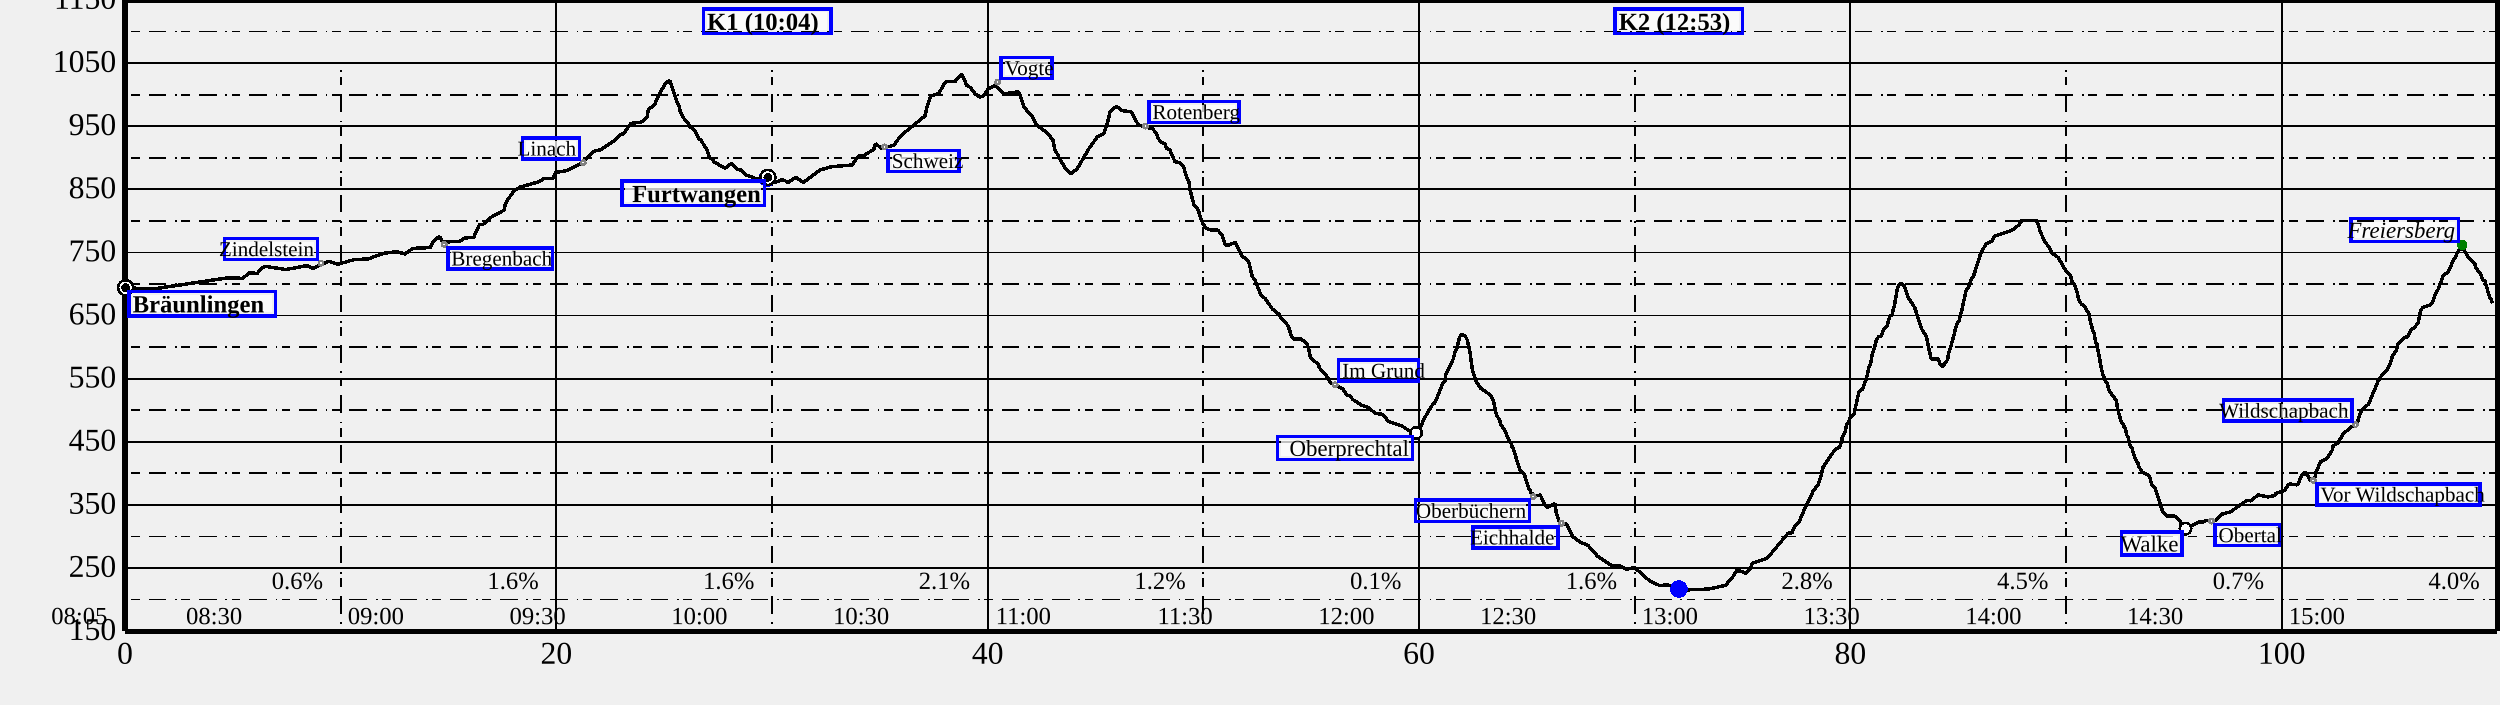
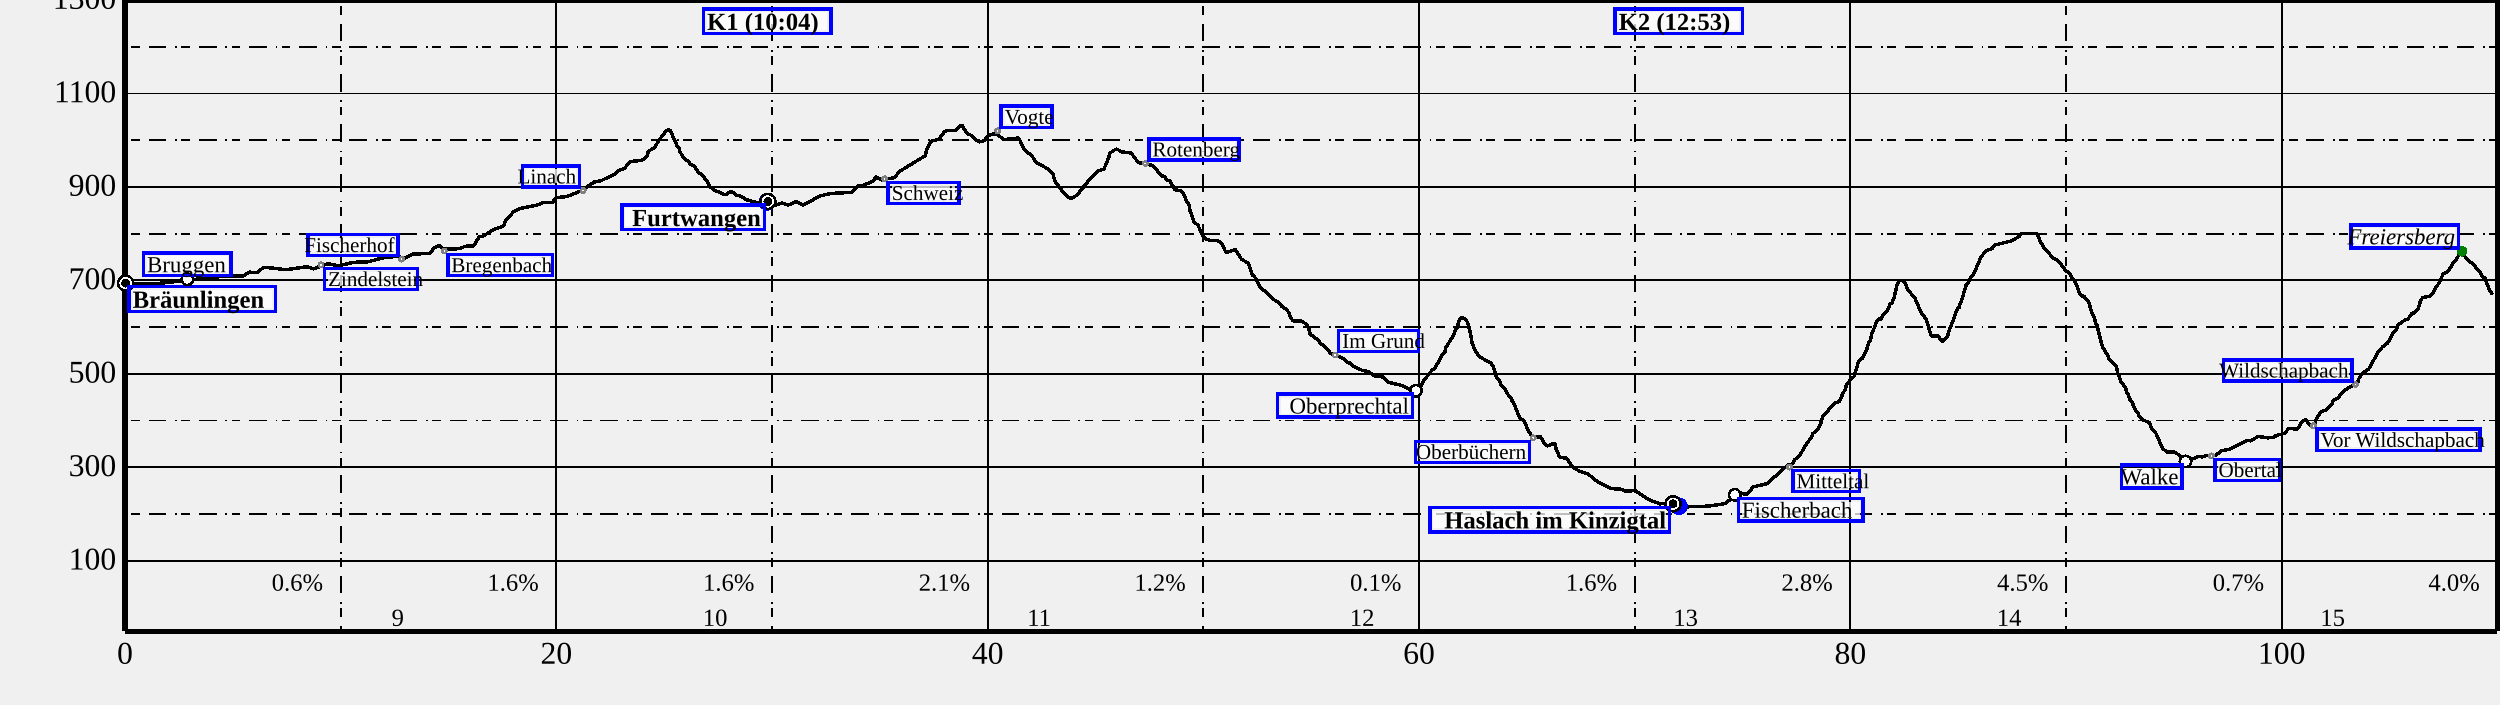
<svg xmlns="http://www.w3.org/2000/svg" height="400" width="1420">
  <g font-size="18" id="world" shape-rendering="crispEdges">
    <g id="BG" />
    <g id="SB" transform="translate(71 360)">
      <text text-anchor="middle" x="0" y="17">
0
</text>
      <text text-anchor="middle" x="245" y="17">
20
</text>
      <text text-anchor="middle" x="490" y="17">
40
</text>
      <text text-anchor="middle" x="735" y="17">
60
</text>
      <text text-anchor="middle" x="980" y="17">
80
</text>
      <text text-anchor="middle" x="1225" y="17">
100
</text>
    </g>
    <g id="SD" transform="translate(71 0)">
      <path d="M0,0 L1347.5,0" stroke="black" stroke-width="3" />
      <path d="M0,0 L0,358.5" stroke="black" stroke-width="3" />
      <path d="M0,358.5 L1347.5,358.5" stroke="black" stroke-width="3" />
      <path d="M1347.5,0 L1347.5,358.5" stroke="black" stroke-width="3" />
      <path d="M0,358.5 L1347.5,358.5" stroke="black" stroke-width="1" />
      <path d="M0,0 L0,358.5" stroke="black" stroke-width="1" />
      <path d="M245,0 L245,358.5" stroke="black" stroke-width="1" />
      <path d="M490,0 L490,358.5" stroke="black" stroke-width="1" />
      <path d="M735,0 L735,358.5" stroke="black" stroke-width="1" />
      <path d="M980,0 L980,358.5" stroke="black" stroke-width="1" />
      <path d="M1225,0 L1225,358.5" stroke="black" stroke-width="1" />
-       <path d="M122.5,40 L122.5,358.5" stroke="black" stroke-dasharray="1.0,2.5,5.0,5.0,10.0,5.0" />
-       <path d="M367.5,40 L367.5,358.5" stroke="black" stroke-dasharray="1.0,2.5,5.0,5.0,10.0,5.0" />
-       <path d="M612.5,40 L612.5,358.5" stroke="black" stroke-dasharray="1.0,2.5,5.0,5.0,10.0,5.0" />
-       <path d="M857.5,40 L857.5,358.5" stroke="black" stroke-dasharray="1.0,2.5,5.0,5.0,10.0,5.0" />
-       <path d="M1102.5,40 L1102.5,358.5" stroke="black" stroke-dasharray="1.0,2.5,5.0,5.0,10.0,5.0" />
-       <path d="M1347.5,40 L1347.5,358.5" stroke="black" stroke-dasharray="1.0,2.5,5.0,5.0,10.0,5.0" />
-       <path d="M0,358.5 L1347.5,358.5" stroke="black" stroke-width="1" />
-       <path d="M0,322.65 L1347.5,322.65" stroke="black" stroke-width="1" />
-       <path d="M0,286.8 L1347.5,286.8" stroke="black" stroke-width="1" />
-       <path d="M0,250.95 L1347.5,250.95" stroke="black" stroke-width="1" />
-       <path d="M0,215.1 L1347.5,215.1" stroke="black" stroke-width="1" />
-       <path d="M0,179.25 L1347.5,179.25" stroke="black" stroke-width="1" />
-       <path d="M0,143.4 L1347.5,143.4" stroke="black" stroke-width="1" />
-       <path d="M0,107.55 L1347.5,107.55" stroke="black" stroke-width="1" />
-       <path d="M0,71.7 L1347.5,71.7" stroke="black" stroke-width="1" />
-       <path d="M0,35.85 L1347.5,35.85" stroke="black" stroke-width="1" />
+       <path d="M122.5,0 L122.5,358.5" stroke="black" stroke-dasharray="1.0,2.5,5.0,5.0,10.0,5.0" />
+       <path d="M367.5,0 L367.5,358.5" stroke="black" stroke-dasharray="1.0,2.5,5.0,5.0,10.0,5.0" />
+       <path d="M612.5,0 L612.5,358.5" stroke="black" stroke-dasharray="1.0,2.5,5.0,5.0,10.0,5.0" />
+       <path d="M857.5,0 L857.5,358.5" stroke="black" stroke-dasharray="1.0,2.5,5.0,5.0,10.0,5.0" />
+       <path d="M1102.5,0 L1102.5,358.5" stroke="black" stroke-dasharray="1.0,2.5,5.0,5.0,10.0,5.0" />
+       <path d="M1347.5,0 L1347.5,358.5" stroke="black" stroke-dasharray="1.0,2.5,5.0,5.0,10.0,5.0" />
+       <path d="M0,318.5 L1347.5,318.5" stroke="black" stroke-width="1" />
+       <path d="M0,265.417 L1347.5,265.417" stroke="black" stroke-width="1" />
+       <path d="M0,212.333 L1347.5,212.333" stroke="black" stroke-width="1" />
+       <path d="M0,159.25 L1347.5,159.25" stroke="black" stroke-width="1" />
+       <path d="M0,106.167 L1347.5,106.167" stroke="black" stroke-width="1" />
+       <path d="M0,53.083 L1347.5,53.083" stroke="black" stroke-width="1" />
      <path d="M0,0 L1347.5,0" stroke="black" stroke-width="1" />
-       <path d="M0,340.575 L1347.5,340.575" stroke="black" stroke-dasharray="1.0,2.5,5.0,5.0,10.0,5.0" />
-       <path d="M0,304.725 L1347.5,304.725" stroke="black" stroke-dasharray="1.0,2.5,5.0,5.0,10.0,5.0" />
-       <path d="M0,268.875 L1347.5,268.875" stroke="black" stroke-dasharray="1.0,2.5,5.0,5.0,10.0,5.0" />
-       <path d="M0,233.025 L1347.5,233.025" stroke="black" stroke-dasharray="1.0,2.5,5.0,5.0,10.0,5.0" />
-       <path d="M0,197.175 L1347.5,197.175" stroke="black" stroke-dasharray="1.0,2.5,5.0,5.0,10.0,5.0" />
-       <path d="M0,161.325 L1347.5,161.325" stroke="black" stroke-dasharray="1.0,2.5,5.0,5.0,10.0,5.0" />
-       <path d="M0,125.475 L1347.5,125.475" stroke="black" stroke-dasharray="1.0,2.5,5.0,5.0,10.0,5.0" />
-       <path d="M0,89.625 L1347.5,89.625" stroke="black" stroke-dasharray="1.0,2.5,5.0,5.0,10.0,5.0" />
-       <path d="M0,53.775 L1347.5,53.775" stroke="black" stroke-dasharray="1.0,2.5,5.0,5.0,10.0,5.0" />
-       <path d="M0,17.925 L1347.5,17.925" stroke="black" stroke-dasharray="1.0,2.5,5.0,5.0,10.0,5.0" />
-       <text font-size="14" id="time-0.0" text-anchor="end" x="-10" y="354.5">
- 08:05
- </text>
-       <text font-size="14" id="time-6250.0" text-anchor="end" x="66.562" y="354.5">
- 08:30
- </text>
-       <text font-size="14" id="time-13750.0" text-anchor="end" x="158.438" y="354.5">
- 09:00
- </text>
-       <text font-size="14" id="time-21250.0" text-anchor="end" x="250.312" y="354.5">
- 09:30
- </text>
-       <text font-size="14" id="time-28750.0" text-anchor="end" x="342.188" y="354.5">
- 10:00
- </text>
-       <text font-size="14" id="time-36250.0" text-anchor="end" x="434.062" y="354.5">
- 10:30
- </text>
-       <text font-size="14" id="time-43750.0" text-anchor="end" x="525.938" y="354.5">
- 11:00
- </text>
-       <text font-size="14" id="time-51250.0" text-anchor="end" x="617.813" y="354.5">
- 11:30
- </text>
-       <text font-size="14" id="time-58750.0" text-anchor="end" x="709.688" y="354.5">
- 12:00
- </text>
-       <text font-size="14" id="time-66250.0" text-anchor="end" x="801.562" y="354.5">
- 12:30
- </text>
-       <text font-size="14" id="time-73750.0" text-anchor="end" x="893.438" y="354.5">
- 13:00
- </text>
-       <text font-size="14" id="time-81250.0" text-anchor="end" x="985.312" y="354.5">
- 13:30
- </text>
-       <text font-size="14" id="time-88750.0" text-anchor="end" x="1077.188" y="354.5">
- 14:00
- </text>
-       <text font-size="14" id="time-96250.0" text-anchor="end" x="1169.062" y="354.5">
- 14:30
- </text>
-       <text font-size="14" id="time-103750.0" text-anchor="end" x="1260.938" y="354.5">
- 15:00
- </text>
-       <text font-size="14" text-anchor="end" x="112.5" y="334.5">
+       <path d="M0,291.958 L1347.5,291.958" stroke="black" stroke-dasharray="1.0,2.5,5.0,5.0,10.0,5.0" />
+       <path d="M0,238.875 L1347.5,238.875" stroke="black" stroke-dasharray="1.0,2.5,5.0,5.0,10.0,5.0" />
+       <path d="M0,185.792 L1347.5,185.792" stroke="black" stroke-dasharray="1.0,2.5,5.0,5.0,10.0,5.0" />
+       <path d="M0,132.708 L1347.5,132.708" stroke="black" stroke-dasharray="1.0,2.5,5.0,5.0,10.0,5.0" />
+       <path d="M0,79.625 L1347.5,79.625" stroke="black" stroke-dasharray="1.0,2.5,5.0,5.0,10.0,5.0" />
+       <path d="M0,26.542 L1347.5,26.542" stroke="black" stroke-dasharray="1.0,2.5,5.0,5.0,10.0,5.0" />
+       <text font-size="14" id="time-0.0" text-anchor="end" x="-10" y="355.5">
+ 
+ </text>
+       <text font-size="14" id="time-6250.0" text-anchor="end" x="66.562" y="355.5">
+ 
+ </text>
+       <text font-size="14" id="time-13750.0" text-anchor="end" x="158.438" y="355.5">
+  9
+ </text>
+       <text font-size="14" id="time-21250.0" text-anchor="end" x="250.312" y="355.5">
+ 
+ </text>
+       <text font-size="14" id="time-28750.0" text-anchor="end" x="342.188" y="355.5">
+ 10
+ </text>
+       <text font-size="14" id="time-36250.0" text-anchor="end" x="434.062" y="355.5">
+ 
+ </text>
+       <text font-size="14" id="time-43750.0" text-anchor="end" x="525.938" y="355.5">
+ 11
+ </text>
+       <text font-size="14" id="time-51250.0" text-anchor="end" x="617.813" y="355.5">
+ 
+ </text>
+       <text font-size="14" id="time-58750.0" text-anchor="end" x="709.688" y="355.5">
+ 12
+ </text>
+       <text font-size="14" id="time-66250.0" text-anchor="end" x="801.562" y="355.5">
+ 
+ </text>
+       <text font-size="14" id="time-73750.0" text-anchor="end" x="893.438" y="355.5">
+ 13
+ </text>
+       <text font-size="14" id="time-81250.0" text-anchor="end" x="985.312" y="355.5">
+ 
+ </text>
+       <text font-size="14" id="time-88750.0" text-anchor="end" x="1077.188" y="355.5">
+ 14
+ </text>
+       <text font-size="14" id="time-96250.0" text-anchor="end" x="1169.062" y="355.5">
+ 
+ </text>
+       <text font-size="14" id="time-103750.0" text-anchor="end" x="1260.938" y="355.5">
+ 15
+ </text>
+       <text font-size="14" text-anchor="end" x="112.5" y="335.5">
0.6%
</text>
-       <text font-size="14" text-anchor="end" x="235" y="334.5">
+       <text font-size="14" text-anchor="end" x="235" y="335.5">
1.6%
</text>
-       <text font-size="14" text-anchor="end" x="357.5" y="334.5">
+       <text font-size="14" text-anchor="end" x="357.5" y="335.5">
1.6%
</text>
-       <text font-size="14" text-anchor="end" x="480" y="334.5">
+       <text font-size="14" text-anchor="end" x="480" y="335.5">
2.1%
</text>
-       <text font-size="14" text-anchor="end" x="602.5" y="334.5">
+       <text font-size="14" text-anchor="end" x="602.5" y="335.5">
1.2%
</text>
-       <text font-size="14" text-anchor="end" x="725" y="334.5">
+       <text font-size="14" text-anchor="end" x="725" y="335.5">
0.1%
</text>
-       <text font-size="14" text-anchor="end" x="847.5" y="334.5">
+       <text font-size="14" text-anchor="end" x="847.5" y="335.5">
1.6%
</text>
-       <text font-size="14" text-anchor="end" x="970" y="334.5">
+       <text font-size="14" text-anchor="end" x="970" y="335.5">
2.8%
</text>
-       <text font-size="14" text-anchor="end" x="1092.5" y="334.5">
+       <text font-size="14" text-anchor="end" x="1092.5" y="335.5">
4.5%
</text>
-       <text font-size="14" text-anchor="end" x="1215" y="334.5">
+       <text font-size="14" text-anchor="end" x="1215" y="335.5">
0.7%
</text>
-       <text font-size="14" text-anchor="end" x="1337.5" y="334.5">
+       <text font-size="14" text-anchor="end" x="1337.5" y="335.5">
4.0%
</text>
-       <path d="M0.0,163.5 L16.2,164.1 L58.5,157.8 L67.0,158.1 L70.4,155.0 L75.1,155.3 L78.1,151.9 L79.8,151.3 L91.5,153.1 L103.3,150.8 L106.9,152.5 L115.5,148.4 L120.9,150.1 L130.0,147.5 L137.9,147.1 L146.9,143.9 L154.4,142.9 L159.0,144.3 L163.4,141.1 L173.4,140.6 L175.2,136.9 L177.9,134.6 L178.9,134.8 L180.2,137.1 L183.1,137.4 L190.3,137.0 L193.1,135.1 L198.0,134.9 L201.3,127.6 L203.3,127.5 L208.7,122.8 L215.3,119.4 L216.0,116.0 L216.8,114.3 L220.9,108.5 L224.3,106.3 L235.1,103.2 L238.0,101.4 L243.0,101.5 L244.5,98.0 L251.0,96.9 L259.0,92.8 L266.5,85.9 L270.3,85.0 L278.2,79.7 L280.9,76.7 L283.2,75.9 L287.3,70.1 L293.5,69.3 L296.6,66.2 L297.2,62.4 L300.9,59.2 L303.4,53.5 L307.3,46.8 L308.4,46.1 L309.6,46.1 L313.8,58.8 L314.6,59.7 L315.3,63.0 L317.1,66.8 L320.5,70.9 L320.9,72.1 L323.3,73.6 L326.1,79.3 L326.9,79.3 L330.2,84.5 L332.2,89.6 L333.7,90.4 L334.5,91.9 L340.2,95.3 L341.5,95.3 L344.3,92.8 L347.3,95.9 L349.8,96.6 L352.6,99.3 L358.6,101.5 L362.0,102.2 L365.1,101.5 L369.2,103.7 L373.4,101.9 L376.7,103.6 L381.0,100.8 L385.3,103.6 L394.9,96.5 L401.2,94.7 L413.0,93.7 L416.5,88.7 L419.2,88.6 L425.3,84.8 L426.3,81.6 L429.8,84.3 L436.8,82.5 L440.4,77.3 L454.4,65.8 L455.7,60.0 L457.6,54.7 L462.4,52.9 L465.1,47.8 L466.6,46.3 L471.4,46.4 L473.9,43.2 L475.4,42.3 L478.1,48.5 L480.2,49.7 L482.8,53.2 L485.2,55.1 L487.7,54.5 L490.3,50.5 L493.5,48.8 L494.5,48.8 L499.4,53.3 L507.2,52.2 L508.0,53.0 L510.8,61.1 L515.1,65.8 L517.6,70.8 L523.8,75.5 L527.0,79.4 L528.3,85.5 L530.2,88.4 L530.5,89.7 L534.8,96.6 L537.4,98.6 L540.8,95.9 L547.4,84.6 L552.2,77.8 L556.1,75.7 L558.8,66.9 L559.3,63.7 L562.5,60.9 L563.5,60.6 L566.0,62.8 L571.5,63.5 L575.6,71.0 L583.8,73.2 L585.9,76.1 L586.9,78.8 L589.2,81.2 L590.7,81.6 L591.5,84.2 L593.4,85.0 L596.4,91.9 L599.5,92.5 L600.7,94.3 L601.1,94.0 L602.8,100.1 L604.4,103.6 L604.9,107.8 L607.2,116.4 L609.6,119.2 L611.0,124.1 L612.4,127.2 L614.1,129.5 L616.7,130.7 L620.6,130.6 L623.1,133.4 L625.0,139.0 L625.7,139.7 L630.7,137.6 L634.2,145.2 L637.6,147.7 L638.5,149.7 L640.3,157.1 L641.8,159.0 L645.0,167.2 L647.7,169.7 L651.7,175.5 L655.6,178.6 L657.0,181.3 L659.4,183.3 L660.8,185.5 L662.6,191.0 L663.5,192.4 L667.8,192.5 L671.0,194.7 L672.3,197.8 L673.1,202.3 L673.5,203.1 L678.0,207.3 L678.4,208.9 L682.2,213.0 L684.9,217.6 L691.7,221.0 L694.1,224.4 L696.0,224.9 L697.2,226.8 L702.6,230.3 L706.5,231.5 L709.9,234.7 L714.5,235.4 L717.7,239.5 L725.4,242.0 L730.5,245.4 L734.6,244.6 L735.7,243.3 L737.5,238.7 L740.1,234.0 L742.7,229.8 L744.0,228.8 L748.3,218.2 L749.7,216.4 L750.2,212.9 L754.5,203.8 L755.8,198.6 L756.3,198.6 L758.0,191.5 L759.3,189.9 L761.4,191.1 L762.4,193.1 L763.9,199.6 L765.2,209.5 L767.1,216.1 L769.9,220.4 L775.6,224.4 L777.2,227.5 L778.7,234.6 L779.5,236.7 L780.7,238.2 L781.5,241.2 L783.9,244.7 L785.3,248.6 L787.5,252.0 L787.9,254.0 L788.5,254.7 L792.3,267.1 L794.7,269.1 L797.5,277.9 L798.2,278.7 L798.4,279.9 L801.3,281.7 L803.9,281.1 L806.4,286.8 L807.8,288.3 L812.1,286.1 L813.0,291.4 L814.9,296.8 L818.8,297.8 L822.3,304.7 L826.3,307.8 L831.0,309.8 L836.5,316.0 L844.3,321.1 L849.6,321.6 L852.8,323.3 L857.5,322.4 L865.7,329.7 L871.9,332.7 L875.9,332.1 L885.4,335.1 L899.5,334.6 L909.0,332.5 L912.8,328.3 L915.7,323.8 L920.8,325.6 L923.4,322.5 L924.1,320.3 L924.7,319.8 L932.7,317.2 L944.6,302.9 L946.9,302.6 L948.3,299.0 L951.0,296.1 L954.6,287.8 L958.2,280.9 L958.6,278.9 L961.4,275.9 L963.2,270.9 L964.5,265.3 L971.1,255.6 L973.9,253.9 L975.1,250.4 L975.3,248.8 L977.2,245.0 L977.8,241.1 L979.1,239.9 L979.7,237.4 L982.1,235.2 L984.8,222.8 L987.0,220.9 L989.2,214.7 L990.5,208.8 L991.5,206.9 L992.2,202.2 L994.1,196.0 L994.8,192.7 L996.5,190.8 L997.1,191.2 L998.3,189.2 L998.6,187.7 L1000.8,185.0 L1002.6,179.4 L1003.8,179.0 L1004.3,176.0 L1004.9,174.3 L1006.6,164.4 L1007.8,161.3 L1009.3,161.3 L1011.0,163.2 L1012.8,168.8 L1016.6,174.8 L1020.4,186.7 L1023.1,190.9 L1025.7,203.1 L1026.0,203.9 L1030.1,204.0 L1030.9,206.6 L1032.5,208.2 L1035.2,204.3 L1035.8,200.8 L1037.3,196.0 L1039.4,188.3 L1039.6,186.8 L1041.0,182.7 L1042.0,182.1 L1042.2,179.6 L1043.2,176.6 L1045.8,164.7 L1046.9,163.7 L1048.7,158.3 L1050.0,156.7 L1054.1,143.7 L1055.4,141.5 L1057.0,138.7 L1060.5,136.9 L1061.9,134.2 L1071.5,131.0 L1075.9,127.6 L1077.3,125.3 L1085.8,125.3 L1087.0,128.3 L1087.6,130.9 L1090.5,137.5 L1092.5,139.8 L1094.7,143.9 L1098.1,146.3 L1102.6,154.2 L1104.9,156.1 L1106.1,160.6 L1106.9,160.8 L1108.4,164.5 L1109.9,170.8 L1111.5,173.1 L1112.7,173.5 L1115.5,178.3 L1116.6,183.7 L1118.0,188.8 L1118.4,188.8 L1119.4,194.8 L1119.9,194.8 L1122.7,209.9 L1123.6,213.5 L1123.9,213.5 L1125.3,217.4 L1125.8,217.4 L1126.9,221.8 L1130.8,227.1 L1131.3,228.7 L1131.7,231.7 L1133.8,239.5 L1135.2,241.0 L1135.4,242.6 L1136.2,243.3 L1137.0,247.1 L1137.8,248.6 L1138.9,253.0 L1140.0,254.6 L1140.9,257.9 L1142.6,262.2 L1143.1,262.2 L1143.8,264.8 L1145.6,268.1 L1149.8,270.3 L1151.4,275.8 L1153.2,277.5 L1157.3,290.3 L1160.1,293.2 L1164.1,293.1 L1167.0,295.5 L1168.3,298.5 L1171.1,299.9 L1178.4,296.2 L1179.8,296.9 L1182.0,295.7 L1187.5,295.5 L1190.9,292.1 L1195.9,290.7 L1205.2,284.2 L1207.6,284.5 L1211.5,281.1 L1217.3,282.2 L1221.1,281.5 L1221.6,280.3 L1226.6,278.6 L1229.1,274.9 L1233.7,275.4 L1234.4,274.8 L1236.3,270.1 L1238.1,268.4 L1238.6,268.2 L1241.2,272.8 L1243.0,272.5 L1244.0,271.1 L1244.3,268.4 L1247.3,262.0 L1250.4,260.8 L1253.7,255.7 L1254.3,253.1 L1256.7,251.9 L1260.2,246.1 L1268.2,239.6 L1268.8,236.9 L1270.8,232.4 L1274.4,229.5 L1279.6,216.8 L1282.2,212.5 L1285.0,209.7 L1287.0,205.5 L1288.0,201.9 L1290.2,199.0 L1290.9,195.7 L1295.2,191.5 L1296.5,191.4 L1299.0,186.6 L1300.0,186.6 L1302.6,183.1 L1303.9,176.4 L1305.1,174.6 L1309.4,173.3 L1310.9,171.3 L1312.4,166.6 L1314.1,163.9 L1316.7,156.5 L1319.6,154.4 L1323.1,146.5 L1323.6,146.5 L1324.6,143.8 L1326.8,140.6 L1327.8,140.8 L1330.7,145.7 L1334.6,149.6 L1335.4,152.2 L1337.8,155.5 L1339.3,158.9 L1340.4,159.5 L1343.2,169.2 L1343.6,169.2 L1344.7,172.4" fill="transparent" id="track" stroke="black" stroke-linejoin="miter" stroke-miterlimit="1" stroke-width="2" />
+       <path d="M0.0,160.8 L16.2,161.3 L58.5,156.6 L67.0,156.8 L70.4,154.6 L75.1,154.8 L78.1,152.3 L79.8,151.8 L91.5,153.2 L103.3,151.5 L106.9,152.7 L115.5,149.7 L120.9,151.0 L130.0,149.0 L137.9,148.7 L146.9,146.4 L154.4,145.6 L159.0,146.7 L163.4,144.3 L173.4,143.9 L175.2,141.2 L177.9,139.5 L178.9,139.6 L180.2,141.3 L183.1,141.6 L190.3,141.2 L193.1,139.9 L198.0,139.7 L201.3,134.3 L203.3,134.2 L208.7,130.7 L215.3,128.2 L216.0,125.7 L216.8,124.5 L220.9,120.1 L224.3,118.5 L235.1,116.2 L238.0,114.9 L243.0,114.9 L244.5,112.4 L251.0,111.6 L259.0,108.5 L266.5,103.4 L270.3,102.7 L278.2,98.8 L280.9,96.6 L283.2,96.0 L287.3,91.7 L293.5,91.1 L296.6,88.8 L297.2,86.0 L300.9,83.7 L303.4,79.4 L307.3,74.5 L308.4,73.9 L309.6,73.9 L313.8,83.3 L314.6,84.0 L315.3,86.4 L317.1,89.3 L320.5,92.3 L320.9,93.2 L323.3,94.3 L326.1,98.5 L326.9,98.5 L330.2,102.3 L332.2,106.2 L333.7,106.7 L334.5,107.9 L340.2,110.4 L341.5,110.4 L344.3,108.5 L347.3,110.8 L349.8,111.4 L352.6,113.3 L358.6,115.0 L362.0,115.5 L365.1,114.9 L369.2,116.6 L373.4,115.3 L376.7,116.5 L381.0,114.5 L385.3,116.5 L394.9,111.2 L401.2,109.9 L413.0,109.2 L416.5,105.5 L419.2,105.4 L425.3,102.6 L426.3,100.2 L429.8,102.2 L436.8,100.9 L440.4,97.1 L454.4,88.5 L455.7,84.2 L457.6,80.3 L462.4,79.0 L465.1,75.2 L466.6,74.1 L471.4,74.2 L473.9,71.8 L475.4,71.1 L478.1,75.7 L480.2,76.6 L482.8,79.2 L485.2,80.6 L487.7,80.1 L490.3,77.2 L493.5,75.9 L494.5,75.9 L499.4,79.3 L507.2,78.4 L508.0,79.0 L510.8,85.1 L515.1,88.5 L517.6,92.3 L523.8,95.7 L527.0,98.6 L528.3,103.1 L530.2,105.3 L530.5,106.2 L534.8,111.3 L537.4,112.8 L540.8,110.8 L547.4,102.5 L552.2,97.4 L556.1,95.9 L558.8,89.3 L559.3,87.0 L562.5,84.9 L563.5,84.7 L566.0,86.3 L571.5,86.9 L575.6,92.4 L583.8,94.0 L585.9,96.2 L586.9,98.1 L589.2,100.0 L590.7,100.2 L591.5,102.1 L593.4,102.7 L596.4,107.8 L599.5,108.3 L600.7,109.6 L601.1,109.4 L602.8,113.9 L604.4,116.5 L604.9,119.6 L607.2,126.0 L609.6,128.1 L611.0,131.7 L612.4,134.0 L614.1,135.7 L616.7,136.6 L620.6,136.5 L623.1,138.6 L625.0,142.7 L625.7,143.3 L630.7,141.7 L634.2,147.3 L637.6,149.2 L638.5,150.6 L640.3,156.1 L641.8,157.5 L645.0,163.6 L647.7,165.5 L651.7,169.7 L655.6,172.0 L657.0,174.0 L659.4,175.5 L660.8,177.2 L662.6,181.2 L663.5,182.2 L667.8,182.3 L671.0,184.0 L672.3,186.2 L673.1,189.6 L673.5,190.1 L678.0,193.3 L678.4,194.5 L682.2,197.5 L684.9,200.9 L691.7,203.4 L694.1,205.9 L696.0,206.3 L697.2,207.7 L702.6,210.3 L706.5,211.2 L709.9,213.6 L714.5,214.1 L717.7,217.1 L725.4,219.0 L730.5,221.5 L734.6,220.9 L735.7,220.0 L737.5,216.5 L740.1,213.1 L742.7,209.9 L744.0,209.2 L748.3,201.4 L749.7,200.0 L750.2,197.4 L754.5,190.7 L755.8,186.9 L756.3,186.9 L758.0,181.6 L759.3,180.4 L761.4,181.3 L762.4,182.8 L763.9,187.6 L765.2,194.9 L767.1,199.8 L769.9,203.0 L775.6,206.0 L777.2,208.3 L778.7,213.5 L779.5,215.1 L780.7,216.2 L781.5,218.4 L783.9,221.0 L785.3,223.8 L787.5,226.4 L787.9,227.8 L788.5,228.3 L792.3,237.6 L794.7,239.1 L797.5,245.6 L798.2,246.1 L798.4,247.1 L801.3,248.4 L803.9,247.9 L806.4,252.2 L807.8,253.3 L812.1,251.6 L813.0,255.5 L814.9,259.6 L818.8,260.3 L822.3,265.4 L826.3,267.7 L831.0,269.2 L836.5,273.7 L844.3,277.5 L849.6,277.9 L852.8,279.1 L857.5,278.5 L865.7,283.9 L871.9,286.2 L875.9,285.7 L885.4,287.9 L899.5,287.5 L909.0,286.0 L912.8,282.9 L915.7,279.6 L920.8,280.8 L923.4,278.6 L924.1,276.9 L924.7,276.6 L932.7,274.7 L944.6,264.0 L946.9,263.8 L948.3,261.1 L951.0,259.1 L954.6,252.9 L958.2,247.8 L958.6,246.3 L961.4,244.1 L963.2,240.4 L964.5,236.2 L971.1,229.1 L973.9,227.8 L975.1,225.2 L975.3,224.0 L977.2,221.2 L977.8,218.3 L979.1,217.5 L979.7,215.6 L982.1,213.9 L984.8,204.8 L987.0,203.4 L989.2,198.8 L990.5,194.4 L991.5,193.0 L992.2,189.5 L994.1,185.0 L994.8,182.5 L996.5,181.1 L997.1,181.4 L998.3,179.9 L998.6,178.7 L1000.8,176.8 L1002.6,172.7 L1003.8,172.3 L1004.3,170.1 L1004.9,168.9 L1006.6,161.5 L1007.8,159.2 L1009.3,159.2 L1011.0,160.6 L1012.8,164.8 L1016.6,169.2 L1020.4,178.0 L1023.1,181.2 L1025.7,190.2 L1026.0,190.8 L1030.1,190.8 L1030.9,192.7 L1032.5,193.9 L1035.2,191.0 L1035.8,188.4 L1037.3,184.9 L1039.4,179.2 L1039.6,178.1 L1041.0,175.1 L1042.0,174.6 L1042.2,172.8 L1043.2,170.6 L1045.8,161.8 L1046.9,161.0 L1048.7,157.0 L1050.0,155.8 L1054.1,146.2 L1055.4,144.5 L1057.0,142.5 L1060.5,141.2 L1061.9,139.2 L1071.5,136.8 L1075.9,134.3 L1077.3,132.6 L1085.8,132.6 L1087.0,134.8 L1087.6,136.7 L1090.5,141.6 L1092.5,143.3 L1094.7,146.4 L1098.1,148.1 L1102.6,154.0 L1104.9,155.4 L1106.1,158.7 L1106.9,158.9 L1108.4,161.6 L1109.9,166.2 L1111.5,168.0 L1112.7,168.3 L1115.5,171.8 L1116.6,175.8 L1118.0,179.6 L1118.4,179.6 L1119.4,184.1 L1119.9,184.1 L1122.7,195.2 L1123.6,197.9 L1123.9,197.9 L1125.3,200.8 L1125.8,200.8 L1126.9,204.0 L1130.8,207.9 L1131.3,209.1 L1131.7,211.3 L1133.8,217.2 L1135.2,218.3 L1135.4,219.4 L1136.2,219.9 L1137.0,222.8 L1137.8,223.9 L1138.9,227.1 L1140.0,228.3 L1140.9,230.7 L1142.6,233.9 L1143.1,233.9 L1143.8,235.9 L1145.6,238.3 L1149.8,240.0 L1151.4,244.0 L1153.2,245.3 L1157.3,254.7 L1160.1,256.9 L1164.1,256.8 L1167.0,258.6 L1168.3,260.8 L1171.1,261.8 L1178.4,259.1 L1179.8,259.6 L1182.0,258.8 L1187.5,258.6 L1190.9,256.0 L1195.9,255.0 L1205.2,250.2 L1207.6,250.4 L1211.5,247.9 L1217.3,248.7 L1221.1,248.2 L1221.6,247.4 L1226.6,246.1 L1229.1,243.3 L1233.7,243.7 L1234.4,243.3 L1236.3,239.8 L1238.1,238.5 L1238.6,238.4 L1241.2,241.8 L1243.0,241.5 L1244.0,240.6 L1244.3,238.6 L1247.3,233.8 L1250.4,232.9 L1253.7,229.1 L1254.3,227.2 L1256.7,226.3 L1260.2,222.0 L1268.2,217.2 L1268.8,215.2 L1270.8,211.9 L1274.4,209.7 L1279.6,200.3 L1282.2,197.1 L1285.0,195.0 L1287.0,191.9 L1288.0,189.3 L1290.2,187.2 L1290.9,184.7 L1295.2,181.6 L1296.5,181.5 L1299.0,177.9 L1300.0,177.9 L1302.6,175.4 L1303.9,170.4 L1305.1,169.1 L1309.4,168.1 L1310.9,166.7 L1312.4,163.2 L1314.1,161.2 L1316.7,155.7 L1319.6,154.1 L1323.1,148.3 L1323.6,148.3 L1324.6,146.3 L1326.8,143.9 L1327.8,144.0 L1330.7,147.7 L1334.6,150.6 L1335.4,152.5 L1337.8,154.9 L1339.3,157.5 L1340.4,157.9 L1343.2,165.1 L1343.6,165.1 L1344.7,167.4" fill="transparent" id="track" stroke="black" stroke-linejoin="miter" stroke-miterlimit="1" stroke-width="2" />
      <g>
        <g>
-           <circle cx="364.819" cy="101.169" fill="Blue" id="0/wp" r="5" />
-         </g>
-         <g transform="translate(364.8191 101.1687)">
-           <rect fill="white" fill-opacity="0.75" height="10" id="label-bg" width="68.4" x="-34.2" y="-94.169" />
-           <rect fill="none" height="14" id="label-dbg" stroke="blue" stroke-width="2" width="72.4" x="-36.2" y="-96.169" />
-           <text font-size="14.0" font-style="normal" font-weight="bold" id="0/wp/text" text-anchor="start" x="-34.200" y="-84.169">
+           <circle cx="364.819" cy="114.713" fill="Blue" id="0/wp" r="5" />
+         </g>
+         <g transform="translate(364.8191 114.7131)">
+           <rect fill="white" fill-opacity="0.75" height="10" id="label-bg" width="68.4" x="-34.2" y="-107.713" />
+           <rect fill="none" height="14" id="label-dbg" stroke="blue" stroke-width="2" width="72.4" x="-36.2" y="-109.713" />
+           <text font-size="14.0" font-style="normal" font-weight="bold" id="0/wp/text" text-anchor="start" x="-34.200" y="-97.713">
K1 (10:04)
</text>
        </g>
        <g>
-           <circle cx="882.614" cy="334.588" fill="Blue" id="1/wp" r="5" />
-         </g>
-         <g transform="translate(882.614 334.588)">
-           <rect fill="white" fill-opacity="0.75" height="10" id="label-bg" width="68.4" x="-34.2" y="-327.588" />
-           <rect fill="none" height="14" id="label-dbg" stroke="blue" stroke-width="2" width="72.4" x="-36.2" y="-329.588" />
-           <text font-size="14.0" font-style="normal" font-weight="bold" id="1/wp/text" text-anchor="start" x="-34.200" y="-317.588">
+           <circle cx="882.614" cy="287.526" fill="Blue" id="1/wp" r="5" />
+         </g>
+         <g transform="translate(882.614 287.5259)">
+           <rect fill="white" fill-opacity="0.75" height="10" id="label-bg" width="68.4" x="-34.2" y="-280.526" />
+           <rect fill="none" height="14" id="label-dbg" stroke="blue" stroke-width="2" width="72.4" x="-36.2" y="-282.526" />
+           <text font-size="14.0" font-style="normal" font-weight="bold" id="1/wp/text" text-anchor="start" x="-34.200" y="-270.526">
K2 (12:53)
</text>
        </g>
        <g>
-           <circle cx="365.137" cy="100.774" fill="Black" id="2/wp" r="5" />
-           <circle cx="365.137" cy="100.774" fill="white" id="2/wp-little-white" r="3.5" />
-           <circle cx="365.137" cy="100.774" fill="black" id="2/wp-little-white" r="2.5" />
-         </g>
-         <g transform="translate(365.1373 100.7743)">
+           <circle cx="365.137" cy="114.421" fill="Black" id="2/wp" r="5" />
+           <circle cx="365.137" cy="114.421" fill="white" id="2/wp-little-white" r="3.5" />
+           <circle cx="365.137" cy="114.421" fill="black" id="2/wp-little-white" r="2.5" />
+         </g>
+         <g transform="translate(365.1373 114.4211)">
          <rect fill="white" fill-opacity="0.75" height="10" id="label-bg" width="76.88" x="-80.88" y="4" />
          <rect fill="none" height="14" id="label-dbg" stroke="blue" stroke-width="2" width="80.88" x="-82.88" y="2" />
          <text font-size="14.0" font-style="normal" font-weight="bold" id="2/wp/text" text-anchor="end" x="-4.000" y="14.000">
Furtwangen
</text>
        </g>
        <g>
-           <circle cx="0.343" cy="163.44" fill="Black" id="4/wp" r="5" />
-           <circle cx="0.343" cy="163.44" fill="white" id="4/wp-little-white" r="3.5" />
-           <circle cx="0.343" cy="163.44" fill="black" id="4/wp-little-white" r="2.5" />
-         </g>
-         <g transform="translate(0.3425899 163.4401)">
+           <circle cx="879.335" cy="286.146" fill="Black" id="3/wp" r="5" />
+           <circle cx="879.335" cy="286.146" fill="white" id="3/wp-little-white" r="3.5" />
+           <circle cx="879.335" cy="286.146" fill="black" id="3/wp-little-white" r="2.5" />
+         </g>
+         <g transform="translate(879.3353 286.1457)">
+           <rect fill="white" fill-opacity="0.75" height="10" id="label-bg" width="132.138" x="-136.138" y="4" />
+           <rect fill="none" height="14" id="label-dbg" stroke="blue" stroke-width="2" width="136.138" x="-138.138" y="2" />
+           <text font-size="14.0" font-style="normal" font-weight="bold" id="3/wp/text" text-anchor="end" x="-4.000" y="14.000">
+ Haslach im Kinzigtal
+ </text>
+         </g>
+         <g>
+           <circle cx="0.343" cy="160.816" fill="Black" id="4/wp" r="5" />
+           <circle cx="0.343" cy="160.816" fill="white" id="4/wp-little-white" r="3.5" />
+           <circle cx="0.343" cy="160.816" fill="black" id="4/wp-little-white" r="2.5" />
+         </g>
+         <g transform="translate(0.3425899 160.816)">
          <rect fill="white" fill-opacity="0.75" height="10" id="label-bg" width="79.069" x="4" y="4" />
          <rect fill="none" height="14" id="label-dbg" stroke="blue" stroke-width="2" width="83.069" x="2" y="2" />
          <text font-size="14.0" font-style="normal" font-weight="bold" id="4/wp/text" text-anchor="start" x="4.000" y="14.000">
Bräunlingen
</text>
        </g>
        <g>
-           <circle cx="733.27" cy="245.931" fill="Black" id="8/wp" r="4" />
-           <circle cx="733.27" cy="245.931" fill="white" id="8/wp-little-white" r="2.5" />
-         </g>
-         <g transform="translate(733.2697 245.931)">
+           <circle cx="914.351" cy="281.05" fill="Black" id="7/wp" r="4" />
+           <circle cx="914.351" cy="281.05" fill="white" id="7/wp-little-white" r="2.5" />
+         </g>
+         <g transform="translate(914.3506 281.0497)">
+           <rect fill="white" fill-opacity="0.75" height="9" id="label-bg" width="66.97" x="4" y="4" />
+           <rect fill="none" height="13" id="label-dbg" stroke="blue" stroke-width="2" width="70.97" x="2" y="2" />
+           <text font-size="13.0" font-style="normal" font-weight="normal" id="7/wp/text" text-anchor="start" x="4.000" y="13.000">
+ Fischerbach
+ </text>
+         </g>
+         <g>
+           <circle cx="733.27" cy="221.888" fill="Black" id="8/wp" r="4" />
+           <circle cx="733.27" cy="221.888" fill="white" id="8/wp-little-white" r="2.5" />
+         </g>
+         <g transform="translate(733.2697 221.8883)">
          <rect fill="white" fill-opacity="0.75" height="9" id="label-bg" width="72.743" x="-76.743" y="4" />
          <rect fill="none" height="13" id="label-dbg" stroke="blue" stroke-width="2" width="76.743" x="-78.743" y="2" />
          <text font-size="13.0" font-style="normal" font-weight="normal" id="8/wp/text" text-anchor="end" x="-4.000" y="13.000">
Oberprechtal
</text>
        </g>
        <g>
-           <circle cx="1170.372" cy="300.244" fill="Black" id="9/wp" r="4" />
-           <circle cx="1170.372" cy="300.244" fill="white" id="9/wp-little-white" r="2.5" />
-         </g>
-         <g transform="translate(1170.372 300.2437)">
+           <circle cx="1170.372" cy="262.099" fill="Black" id="9/wp" r="4" />
+           <circle cx="1170.372" cy="262.099" fill="white" id="9/wp-little-white" r="2.5" />
+         </g>
+         <g transform="translate(1170.372 262.099)">
          <rect fill="white" fill-opacity="0.75" height="9" id="label-bg" width="30.407" x="-34.407" y="4" />
          <rect fill="none" height="13" id="label-dbg" stroke="blue" stroke-width="2" width="34.407" x="-36.407" y="2" />
          <text font-size="13.0" font-style="normal" font-weight="normal" id="9/wp/text" text-anchor="end" x="-4.000" y="13.000">
Walke
</text>
        </g>
        <g>
-           <circle cx="1327.479" cy="139.062" fill="Green" id="12/wp" r="3" />
-         </g>
-         <g transform="translate(1327.479 139.0621)">
+           <circle cx="35.414" cy="158.613" fill="Black" id="10/wp" r="4" />
+           <circle cx="35.414" cy="158.613" fill="white" id="10/wp-little-white" r="2.5" />
+         </g>
+         <g transform="translate(35.41362 158.613)">
+           <rect fill="white" fill-opacity="0.75" height="9" id="label-bg" width="45.802" x="-22.901" y="-13" />
+           <rect fill="none" height="13" id="label-dbg" stroke="blue" stroke-width="2" width="49.802" x="-24.901" y="-15" />
+           <text font-size="13.0" font-style="normal" font-weight="normal" id="10/wp/text" text-anchor="start" x="-22.901" y="-4.000">
+ Bruggen
+ </text>
+         </g>
+         <g>
+           <circle cx="1327.479" cy="142.768" fill="Green" id="12/wp" r="3" />
+         </g>
+         <g transform="translate(1327.479 142.7676)">
          <rect fill="white" fill-opacity="0.75" height="9" id="label-bg" width="57.019" x="-61.019" y="-13" />
          <rect fill="none" height="13" id="label-dbg" stroke="blue" stroke-width="2" width="61.019" x="-63.019" y="-15" />
          <text font-size="13.0" font-style="italic" font-weight="normal" id="12/wp/text" text-anchor="end" x="-4.000" y="-4.000">
Freiersberg
</text>
        </g>
        <g>
-           <circle cx="579.558" cy="71.628" fill="Gray" id="13/wp" r="2" />
-           <circle cx="579.558" cy="71.628" fill="white" id="13/wp-little-white" r="0.5" />
-         </g>
-         <g transform="translate(579.5583 71.6283)">
+           <circle cx="579.558" cy="92.843" fill="Gray" id="13/wp" r="2" />
+           <circle cx="579.558" cy="92.843" fill="white" id="13/wp-little-white" r="0.5" />
+         </g>
+         <g transform="translate(579.5583 92.84275)">
          <rect fill="white" fill-opacity="0.75" height="8" id="label-bg" width="47.158" x="4" y="-12" />
          <rect fill="none" height="12" id="label-dbg" stroke="blue" stroke-width="2" width="51.158" x="2" y="-14" />
          <text font-size="12.0" font-style="normal" font-weight="lighter" id="13/wp/text" text-anchor="start" x="4.000" y="-4.000">
Rotenberg
</text>
        </g>
        <g>
-           <circle cx="495.663" cy="46.605" fill="Gray" id="14/wp" r="2" />
-           <circle cx="495.663" cy="46.605" fill="white" id="14/wp-little-white" r="0.5" />
-         </g>
-         <g transform="translate(495.663 46.605)">
+           <circle cx="495.663" cy="74.317" fill="Gray" id="14/wp" r="2" />
+           <circle cx="495.663" cy="74.317" fill="white" id="14/wp-little-white" r="0.5" />
+         </g>
+         <g transform="translate(495.663 74.31667)">
          <rect fill="white" fill-opacity="0.75" height="8" id="label-bg" width="24.873" x="4" y="-12" />
          <rect fill="none" height="12" id="label-dbg" stroke="blue" stroke-width="2" width="28.873" x="2" y="-14" />
          <text font-size="12.0" font-style="normal" font-weight="lighter" id="14/wp/text" text-anchor="start" x="4.000" y="-4.000">
Vogte
</text>
        </g>
        <g>
-           <circle cx="687.356" cy="218.542" fill="Gray" id="15/wp" r="2" />
-           <circle cx="687.356" cy="218.542" fill="white" id="15/wp-little-white" r="0.5" />
-         </g>
-         <g transform="translate(687.3558 218.5416)">
+           <circle cx="687.356" cy="201.611" fill="Gray" id="15/wp" r="2" />
+           <circle cx="687.356" cy="201.611" fill="white" id="15/wp-little-white" r="0.5" />
+         </g>
+         <g transform="translate(687.3558 201.6105)">
          <rect fill="white" fill-opacity="0.75" height="8" id="label-bg" width="41.344" x="4" y="-12" />
          <rect fill="none" height="12" id="label-dbg" stroke="blue" stroke-width="2" width="45.344" x="2" y="-14" />
          <text font-size="12.0" font-style="normal" font-weight="lighter" id="15/wp/text" text-anchor="start" x="4.000" y="-4.000">
Im Grund
</text>
        </g>
        <g>
-           <circle cx="815.926" cy="297.232" fill="Gray" id="16/wp" r="2" />
-           <circle cx="815.926" cy="297.232" fill="white" id="16/wp-little-white" r="0.5" />
-         </g>
-         <g transform="translate(815.9262 297.2323)">
-           <rect fill="white" fill-opacity="0.75" height="8" id="label-bg" width="44.187" x="-48.187" y="4" />
-           <rect fill="none" height="12" id="label-dbg" stroke="blue" stroke-width="2" width="48.187" x="-50.187" y="2" />
-           <text font-size="12.0" font-style="normal" font-weight="lighter" id="16/wp/text" text-anchor="end" x="-4.000" y="12.000">
- Eichhalde
- </text>
-         </g>
-         <g>
-           <circle cx="799.857" cy="282.104" fill="Gray" id="17/wp" r="2" />
-           <circle cx="799.857" cy="282.104" fill="white" id="17/wp-little-white" r="0.5" />
-         </g>
-         <g transform="translate(799.8573 282.1037)">
+           <circle cx="799.857" cy="248.669" fill="Gray" id="17/wp" r="2" />
+           <circle cx="799.857" cy="248.669" fill="white" id="17/wp-little-white" r="0.5" />
+         </g>
+         <g transform="translate(799.8573 248.6689)">
          <rect fill="white" fill-opacity="0.75" height="8" id="label-bg" width="60.916" x="-64.916" y="4" />
          <rect fill="none" height="12" id="label-dbg" stroke="blue" stroke-width="2" width="64.916" x="-66.916" y="2" />
          <text font-size="12.0" font-style="normal" font-weight="lighter" id="17/wp/text" text-anchor="end" x="-4.000" y="12.000">
Oberbüchern
</text>
        </g>
        <g>
-           <circle cx="260.249" cy="92.35" fill="Gray" id="21/wp" r="2" />
-           <circle cx="260.249" cy="92.35" fill="white" id="21/wp-little-white" r="0.5" />
-         </g>
-         <g transform="translate(260.2489 92.3496)">
+           <circle cx="945.398" cy="265.284" fill="Gray" id="20/wp" r="2" />
+           <circle cx="945.398" cy="265.284" fill="white" id="20/wp-little-white" r="0.5" />
+         </g>
+         <g transform="translate(945.3981 265.284)">
+           <rect fill="white" fill-opacity="0.75" height="8" id="label-bg" width="33.852" x="4" y="4" />
+           <rect fill="none" height="12" id="label-dbg" stroke="blue" stroke-width="2" width="37.852" x="2" y="2" />
+           <text font-size="12.0" font-style="normal" font-weight="lighter" id="20/wp/text" text-anchor="start" x="4.000" y="12.000">
+ Mitteltal
+ </text>
+         </g>
+         <g>
+           <circle cx="260.249" cy="108.184" fill="Gray" id="21/wp" r="2" />
+           <circle cx="260.249" cy="108.184" fill="white" id="21/wp-little-white" r="0.5" />
+         </g>
+         <g transform="translate(260.2489 108.1838)">
          <rect fill="white" fill-opacity="0.75" height="8" id="label-bg" width="28.426" x="-32.426" y="-12" />
          <rect fill="none" height="12" id="label-dbg" stroke="blue" stroke-width="2" width="32.426" x="-34.426" y="-14" />
          <text font-size="12.0" font-style="normal" font-weight="lighter" id="21/wp/text" text-anchor="end" x="-4.000" y="-4.000">
Linach
</text>
        </g>
        <g>
-           <circle cx="431.515" cy="83.423" fill="Gray" id="22/wp" r="2" />
-           <circle cx="431.515" cy="83.423" fill="white" id="22/wp-little-white" r="0.5" />
-         </g>
-         <g transform="translate(431.5154 83.42295)">
+           <circle cx="431.515" cy="101.575" fill="Gray" id="22/wp" r="2" />
+           <circle cx="431.515" cy="101.575" fill="white" id="22/wp-little-white" r="0.5" />
+         </g>
+         <g transform="translate(431.5154 101.575)">
          <rect fill="white" fill-opacity="0.75" height="8" id="label-bg" width="36.112" x="4" y="4" />
          <rect fill="none" height="12" id="label-dbg" stroke="blue" stroke-width="2" width="40.112" x="2" y="2" />
          <text font-size="12.0" font-style="normal" font-weight="lighter" id="22/wp/text" text-anchor="start" x="4.000" y="12.000">
Schweiz
</text>
        </g>
        <g>
-           <circle cx="1185.099" cy="295.942" fill="Gray" id="23/wp" r="2" />
-           <circle cx="1185.099" cy="295.942" fill="white" id="23/wp-little-white" r="0.5" />
-         </g>
-         <g transform="translate(1185.099 295.9417)">
+           <circle cx="1185.099" cy="258.914" fill="Gray" id="23/wp" r="2" />
+           <circle cx="1185.099" cy="258.914" fill="white" id="23/wp-little-white" r="0.5" />
+         </g>
+         <g transform="translate(1185.099 258.914)">
          <rect fill="white" fill-opacity="0.75" height="8" id="label-bg" width="32.624" x="4" y="4" />
          <rect fill="none" height="12" id="label-dbg" stroke="blue" stroke-width="2" width="36.624" x="2" y="2" />
          <text font-size="12.0" font-style="normal" font-weight="lighter" id="23/wp/text" text-anchor="start" x="4.000" y="12.000">
Obertal
</text>
        </g>
        <g>
-           <circle cx="181.326" cy="138.811" fill="Gray" id="25/wp" r="2" />
-           <circle cx="181.326" cy="138.811" fill="white" id="25/wp-little-white" r="0.5" />
-         </g>
-         <g transform="translate(181.326 138.8112)">
+           <circle cx="157.13" cy="147.174" fill="Gray" id="24/wp" r="2" />
+           <circle cx="157.13" cy="147.174" fill="white" id="24/wp-little-white" r="0.5" />
+         </g>
+         <g transform="translate(157.13 147.1735)">
+           <rect fill="white" fill-opacity="0.75" height="8" id="label-bg" width="47.158" x="-51.158" y="-12" />
+           <rect fill="none" height="12" id="label-dbg" stroke="blue" stroke-width="2" width="51.158" x="-53.158" y="-14" />
+           <text font-size="12.0" font-style="normal" font-weight="lighter" id="24/wp/text" text-anchor="end" x="-4.000" y="-4.000">
+ Fischerhof
+ </text>
+         </g>
+         <g>
+           <circle cx="181.326" cy="142.582" fill="Gray" id="25/wp" r="2" />
+           <circle cx="181.326" cy="142.582" fill="white" id="25/wp-little-white" r="0.5" />
+         </g>
+         <g transform="translate(181.326 142.5818)">
          <rect fill="white" fill-opacity="0.75" height="8" id="label-bg" width="55.555" x="4" y="4" />
          <rect fill="none" height="12" id="label-dbg" stroke="blue" stroke-width="2" width="59.555" x="2" y="2" />
          <text font-size="12.0" font-style="normal" font-weight="lighter" id="25/wp/text" text-anchor="start" x="4.000" y="12.000">
Bregenbach
</text>
        </g>
        <g>
-           <circle cx="1242.973" cy="272.854" fill="Gray" id="26/wp" r="2" />
-           <circle cx="1242.973" cy="272.854" fill="white" id="26/wp-little-white" r="0.5" />
-         </g>
-         <g transform="translate(1242.973 272.8543)">
+           <circle cx="1242.973" cy="241.821" fill="Gray" id="26/wp" r="2" />
+           <circle cx="1242.973" cy="241.821" fill="white" id="26/wp-little-white" r="0.5" />
+         </g>
+         <g transform="translate(1242.973 241.8211)">
          <rect fill="white" fill-opacity="0.75" height="8" id="label-bg" width="88.562" x="4" y="4" />
          <rect fill="none" height="12" id="label-dbg" stroke="blue" stroke-width="2" width="92.562" x="2" y="2" />
          <text font-size="12.0" font-style="normal" font-weight="lighter" id="26/wp/text" text-anchor="start" x="4.000" y="12.000">
Vor Wildschapbach
</text>
        </g>
        <g>
-           <circle cx="1266.951" cy="241.199" fill="Gray" id="27/wp" r="2" />
-           <circle cx="1266.951" cy="241.199" fill="white" id="27/wp-little-white" r="0.5" />
-         </g>
-         <g transform="translate(1266.951 241.1988)">
+           <circle cx="1266.951" cy="218.385" fill="Gray" id="27/wp" r="2" />
+           <circle cx="1266.951" cy="218.385" fill="white" id="27/wp-little-white" r="0.5" />
+         </g>
+         <g transform="translate(1266.951 218.3848)">
          <rect fill="white" fill-opacity="0.75" height="8" id="label-bg" width="68.926" x="-72.926" y="-12" />
          <rect fill="none" height="12" id="label-dbg" stroke="blue" stroke-width="2" width="72.926" x="-74.926" y="-14" />
          <text font-size="12.0" font-style="normal" font-weight="lighter" id="27/wp/text" text-anchor="end" x="-4.000" y="-4.000">
Wildschapbach
</text>
        </g>
        <g>
-           <circle cx="111.337" cy="149.459" fill="Gray" id="28/wp" r="2" />
-           <circle cx="111.337" cy="149.459" fill="white" id="28/wp-little-white" r="0.5" />
-         </g>
-         <g transform="translate(111.3373 149.4586)">
-           <rect fill="white" fill-opacity="0.75" height="8" id="label-bg" width="48.708" x="-52.708" y="-12" />
-           <rect fill="none" height="12" id="label-dbg" stroke="blue" stroke-width="2" width="52.708" x="-54.708" y="-14" />
-           <text font-size="12.0" font-style="normal" font-weight="lighter" id="28/wp/text" text-anchor="end" x="-4.000" y="-4.000">
+           <circle cx="111.337" cy="150.465" fill="Gray" id="28/wp" r="2" />
+           <circle cx="111.337" cy="150.465" fill="white" id="28/wp-little-white" r="0.5" />
+         </g>
+         <g transform="translate(111.3373 150.4647)">
+           <rect fill="white" fill-opacity="0.75" height="8" id="label-bg" width="48.708" x="4" y="4" />
+           <rect fill="none" height="12" id="label-dbg" stroke="blue" stroke-width="2" width="52.708" x="2" y="2" />
+           <text font-size="12.0" font-style="normal" font-weight="lighter" id="28/wp/text" text-anchor="start" x="4.000" y="12.000">
Zindelstein
</text>
        </g>
      </g>
    </g>
    <g id="SL" transform="translate(0 0)">
-       <text text-anchor="end" x="66" y="363.5">
- 150
- </text>
-       <text text-anchor="end" x="66" y="327.65">
- 250
- </text>
-       <text text-anchor="end" x="66" y="291.8">
- 350
- </text>
-       <text text-anchor="end" x="66" y="255.95">
- 450
- </text>
-       <text text-anchor="end" x="66" y="220.1">
- 550
- </text>
-       <text text-anchor="end" x="66" y="184.25">
- 650
- </text>
-       <text text-anchor="end" x="66" y="148.4">
- 750
- </text>
-       <text text-anchor="end" x="66" y="112.55">
- 850
- </text>
-       <text text-anchor="end" x="66" y="76.7">
- 950
- </text>
-       <text text-anchor="end" x="66" y="40.85">
- 1050
+       <text text-anchor="end" x="66" y="323.5">
+ 100
+ </text>
+       <text text-anchor="end" x="66" y="270.417">
+ 300
+ </text>
+       <text text-anchor="end" x="66" y="217.333">
+ 500
+ </text>
+       <text text-anchor="end" x="66" y="164.25">
+ 700
+ </text>
+       <text text-anchor="end" x="66" y="111.167">
+ 900
+ </text>
+       <text text-anchor="end" x="66" y="58.083">
+ 1100
</text>
      <text text-anchor="end" x="66" y="5">
- 1150
+ 1300
</text>
    </g>
  </g>
</svg>
